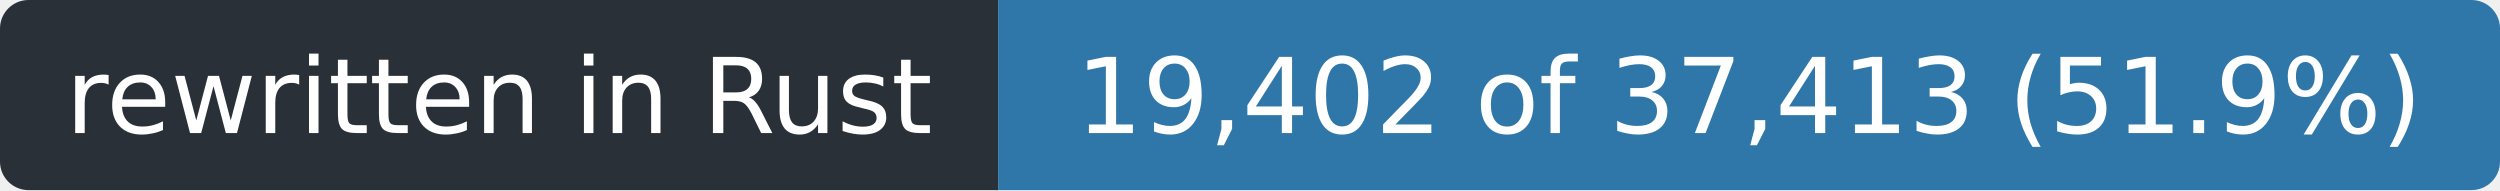
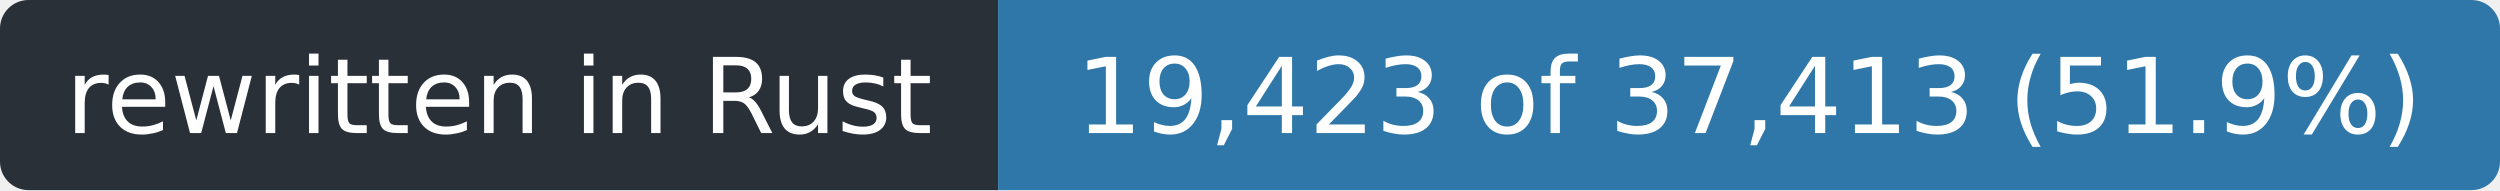
- <svg xmlns="http://www.w3.org/2000/svg" width="263" height="20" role="img" aria-label="rewritten in Rust: 19,402 of 37,413 (51.9%)">
+ <svg xmlns="http://www.w3.org/2000/svg" width="263" height="20" role="img" aria-label="rewritten in Rust: 19,423 of 37,413 (51.9%)">
  <clipPath id="r">
    <rect width="263" height="20" rx="3" />
  </clipPath>
  <g clip-path="url(#r)">
    <rect width="105" height="20" fill="#2a3038" />
    <rect x="105" width="158" height="20" fill="#2f77a8" />
  </g>
  <g fill="#fff" font-family="Verdana,Geneva,DejaVu Sans,sans-serif" font-size="11" text-anchor="middle">
    <text x="52.5" y="14" textLength="93">rewritten in Rust</text>
-     <text x="184.0" y="14" textLength="146">19,402 of 37,413 (51.9%)</text>
+     <text x="184.0" y="14" textLength="146">19,423 of 37,413 (51.9%)</text>
  </g>
</svg>
